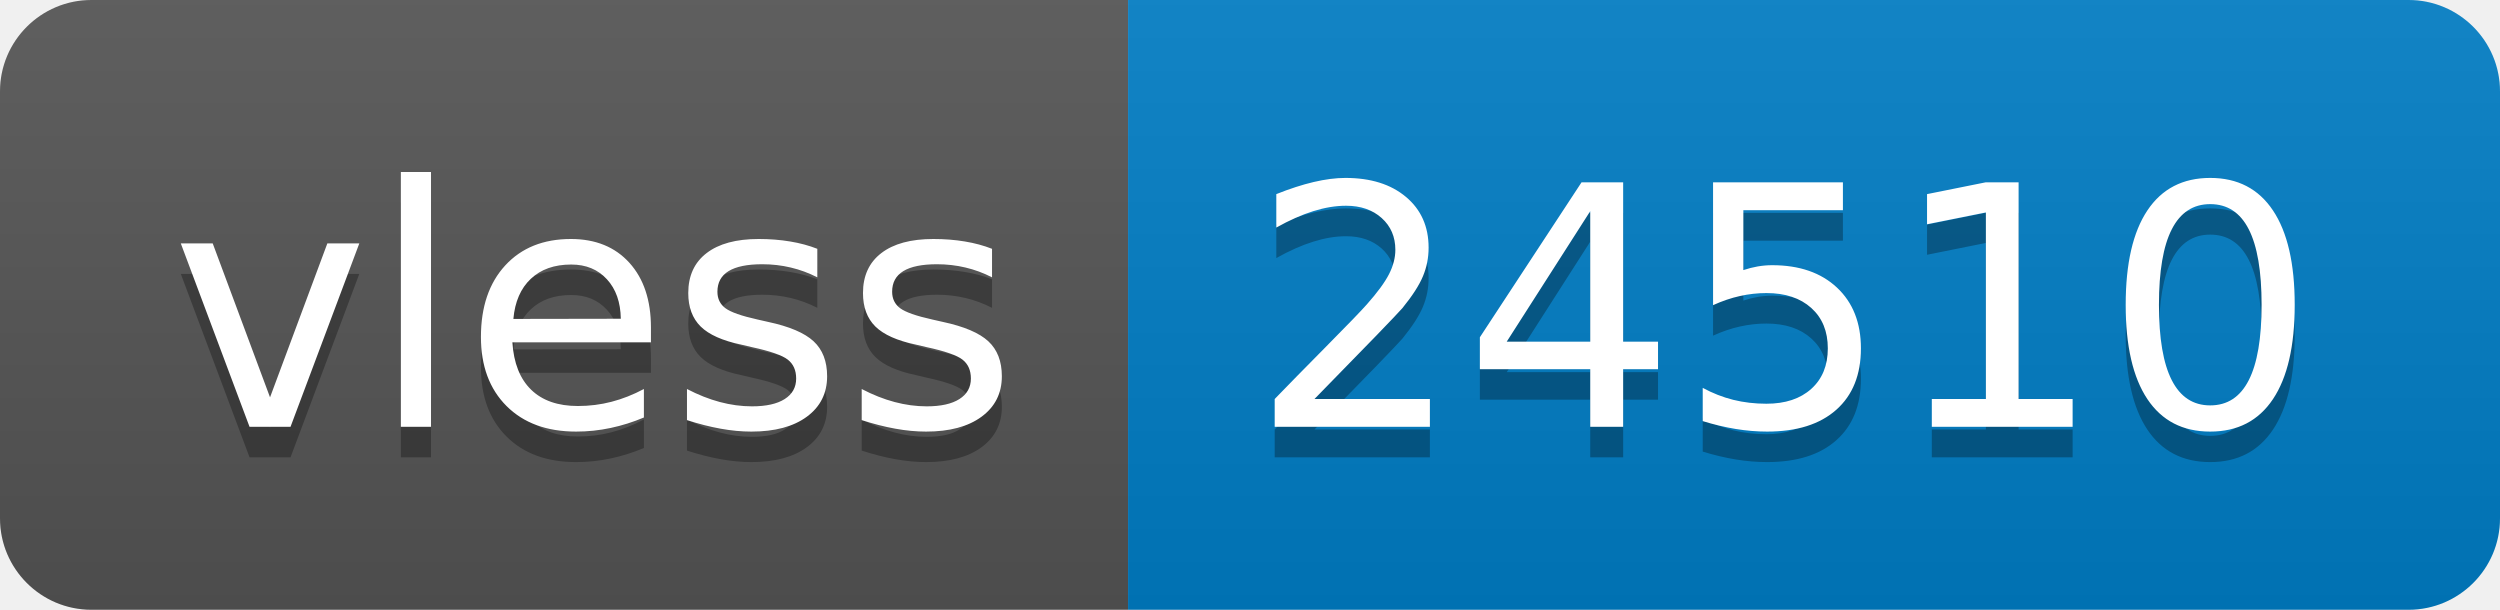
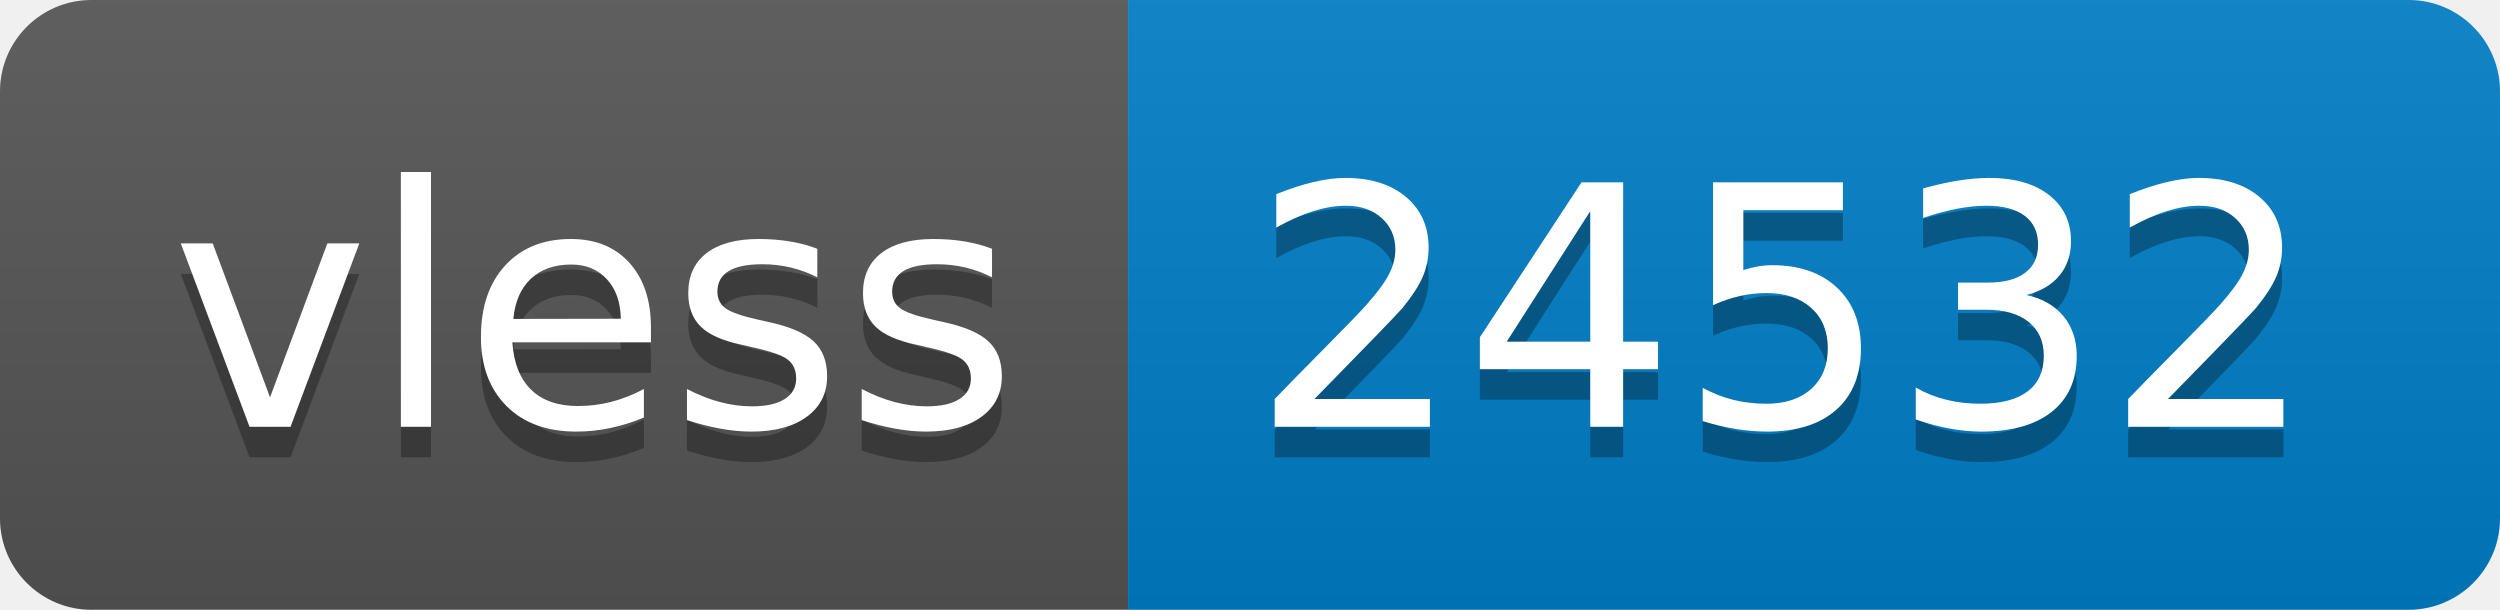
- <svg xmlns="http://www.w3.org/2000/svg" width="82" height="20" role="img" aria-label="vless: 24510">
+ <svg xmlns="http://www.w3.org/2000/svg" width="82" height="20" role="img" aria-label="vless: 24532">
  <linearGradient id="s" x2="0" y2="100%">
    <stop offset="0" stop-color="#bbb" stop-opacity=".1" />
    <stop offset="1" stop-opacity=".1" />
  </linearGradient>
  <clipPath id="r">
    <rect width="82" height="20" rx="3" fill="#fff" />
  </clipPath>
  <g clip-path="url(#r)">
    <rect width="37" height="20" fill="#555" />
    <rect x="37" width="45" height="20" fill="#007ec6" />
    <rect width="82" height="20" fill="url(#s)" />
  </g>
  <g fill="#fff" text-anchor="middle" font-family="Verdana,Geneva,DejaVu Sans,sans-serif" text-rendering="geometricPrecision" font-size="110">
    <text aria-hidden="true" x="195" y="150" fill="#010101" fill-opacity=".3" transform="scale(.1)" textLength="270">vless</text>
    <text x="195" y="140" transform="scale(.1)" fill="#fff" textLength="270">vless</text>
-     <text aria-hidden="true" x="585" y="150" fill="#010101" fill-opacity=".3" transform="scale(.1)" textLength="350">24510</text>
-     <text x="585" y="140" transform="scale(.1)" fill="#fff" textLength="350">24510</text>
+     <text aria-hidden="true" x="585" y="150" fill="#010101" fill-opacity=".3" transform="scale(.1)" textLength="350">24532</text>
+     <text x="585" y="140" transform="scale(.1)" fill="#fff" textLength="350">24532</text>
  </g>
</svg>
